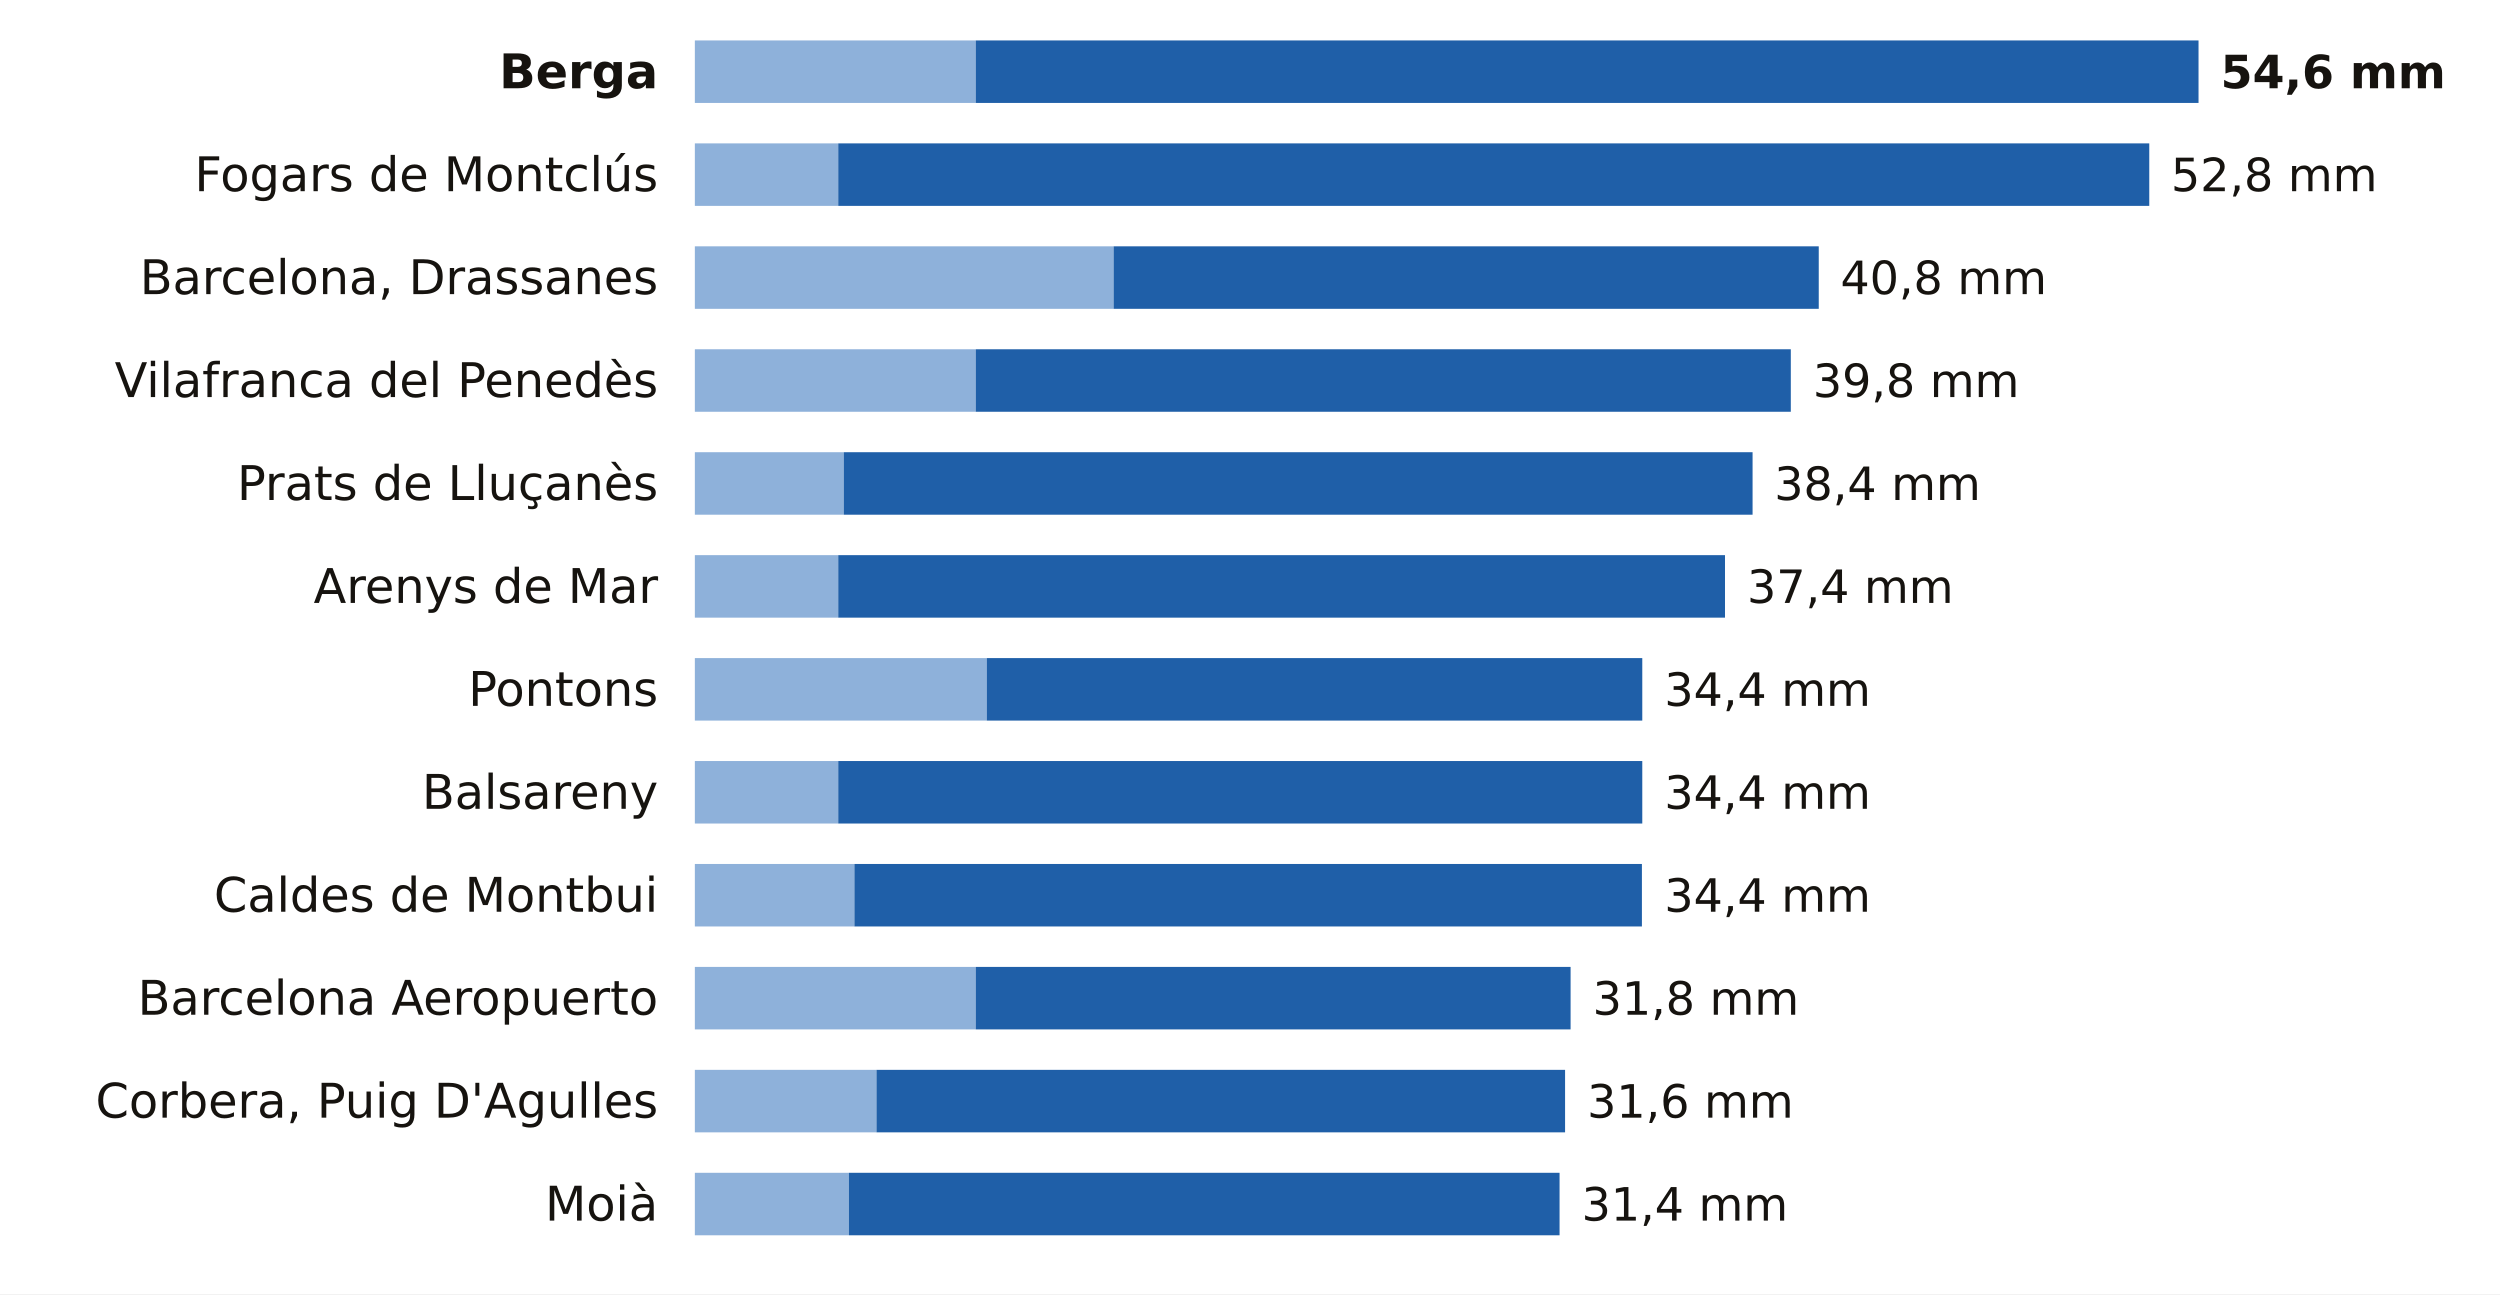
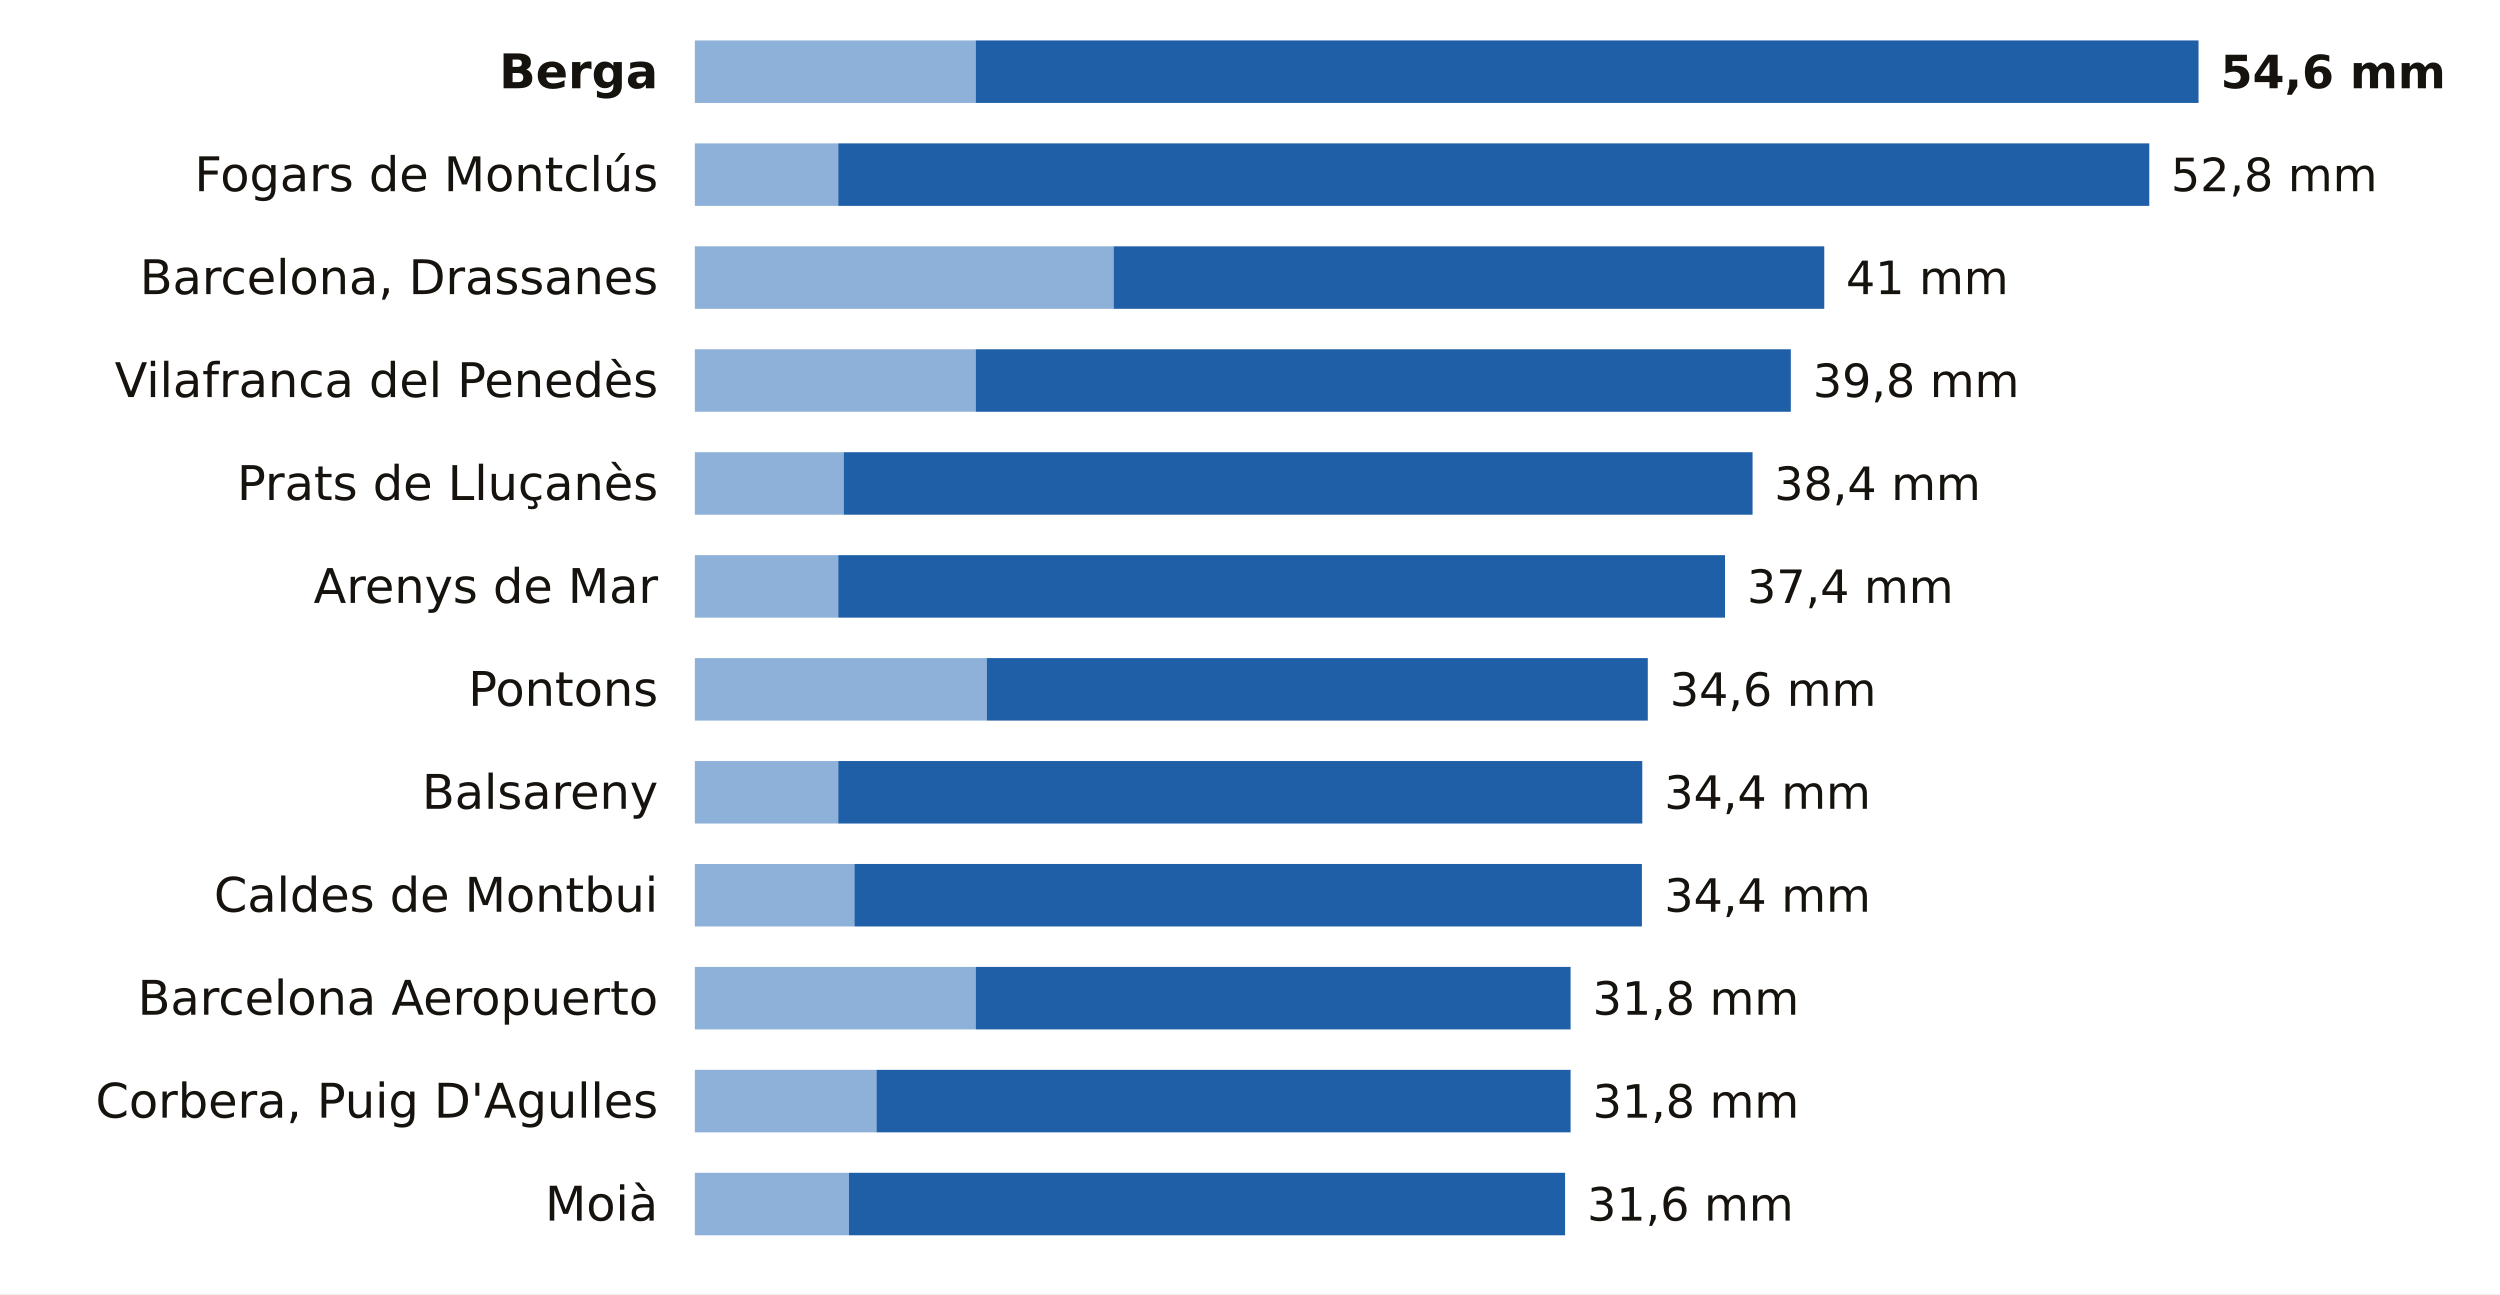
<svg xmlns="http://www.w3.org/2000/svg" viewBox="0 0 680 352" width="680" height="352" role="img" aria-label="La lluvia de los últimos 7 días en las estaciones de AEMET de Barcelona">
  <rect width="680" height="352" fill="#FFFFFF" />
  <text x="179.0" y="24.0" font-size="13" fill="#16130F" text-anchor="end" font-weight="600" font-family="Public Sans, DejaVu Sans, Arial, sans-serif">Berga</text>
  <rect x="189" y="11" width="76.4" height="17" fill="#8EB1DA" />
  <rect x="265.4" y="11" width="332.6" height="17" fill="#1F5FA8" />
  <text x="604.0" y="24.0" font-size="12.5" fill="#16130F" text-anchor="start" font-weight="700" font-family="Public Sans, DejaVu Sans, Arial, sans-serif">54,6 mm</text>
  <text x="179.0" y="52.0" font-size="13" fill="#16130F" text-anchor="end" font-weight="400" font-family="Public Sans, DejaVu Sans, Arial, sans-serif">Fogars de Montclús</text>
  <rect x="189" y="39" width="39.0" height="17" fill="#8EB1DA" />
  <rect x="228.0" y="39" width="356.6" height="17" fill="#1F5FA8" />
  <text x="590.5" y="52.0" font-size="12.5" fill="#16130F" text-anchor="start" font-weight="500" font-family="Public Sans, DejaVu Sans, Arial, sans-serif">52,8 mm</text>
  <text x="179.0" y="80.0" font-size="13" fill="#16130F" text-anchor="end" font-weight="400" font-family="Public Sans, DejaVu Sans, Arial, sans-serif">Barcelona, Drassanes</text>
  <rect x="189" y="67" width="113.9" height="17" fill="#8EB1DA" />
-   <rect x="302.9" y="67" width="191.8" height="17" fill="#1F5FA8" />
-   <text x="500.6" y="80.0" font-size="12.5" fill="#16130F" text-anchor="start" font-weight="500" font-family="Public Sans, DejaVu Sans, Arial, sans-serif">40,8 mm</text>
+   <rect x="302.9" y="67" width="193.3" height="17" fill="#1F5FA8" />
+   <text x="502.1" y="80.0" font-size="12.5" fill="#16130F" text-anchor="start" font-weight="500" font-family="Public Sans, DejaVu Sans, Arial, sans-serif">41 mm</text>
  <text x="179.0" y="108.0" font-size="13" fill="#16130F" text-anchor="end" font-weight="400" font-family="Public Sans, DejaVu Sans, Arial, sans-serif">Vilafranca del Penedès</text>
  <rect x="189" y="95" width="76.4" height="17" fill="#8EB1DA" />
  <rect x="265.4" y="95" width="221.7" height="17" fill="#1F5FA8" />
  <text x="493.1" y="108.0" font-size="12.5" fill="#16130F" text-anchor="start" font-weight="500" font-family="Public Sans, DejaVu Sans, Arial, sans-serif">39,8 mm</text>
  <text x="179.0" y="136.0" font-size="13" fill="#16130F" text-anchor="end" font-weight="400" font-family="Public Sans, DejaVu Sans, Arial, sans-serif">Prats de Lluçanès</text>
  <rect x="189" y="123" width="40.5" height="17" fill="#8EB1DA" />
  <rect x="229.5" y="123" width="247.2" height="17" fill="#1F5FA8" />
  <text x="482.6" y="136.0" font-size="12.5" fill="#16130F" text-anchor="start" font-weight="500" font-family="Public Sans, DejaVu Sans, Arial, sans-serif">38,4 mm</text>
  <text x="179.0" y="164.0" font-size="13" fill="#16130F" text-anchor="end" font-weight="400" font-family="Public Sans, DejaVu Sans, Arial, sans-serif">Arenys de Mar</text>
  <rect x="189" y="151" width="39.0" height="17" fill="#8EB1DA" />
  <rect x="228.0" y="151" width="241.2" height="17" fill="#1F5FA8" />
  <text x="475.2" y="164.0" font-size="12.5" fill="#16130F" text-anchor="start" font-weight="500" font-family="Public Sans, DejaVu Sans, Arial, sans-serif">37,4 mm</text>
  <text x="179.0" y="192.0" font-size="13" fill="#16130F" text-anchor="end" font-weight="400" font-family="Public Sans, DejaVu Sans, Arial, sans-serif">Pontons</text>
  <rect x="189" y="179" width="79.4" height="17" fill="#8EB1DA" />
-   <rect x="268.4" y="179" width="178.3" height="17" fill="#1F5FA8" />
-   <text x="452.7" y="192.0" font-size="12.5" fill="#16130F" text-anchor="start" font-weight="500" font-family="Public Sans, DejaVu Sans, Arial, sans-serif">34,4 mm</text>
+   <rect x="268.4" y="179" width="179.8" height="17" fill="#1F5FA8" />
+   <text x="454.2" y="192.0" font-size="12.5" fill="#16130F" text-anchor="start" font-weight="500" font-family="Public Sans, DejaVu Sans, Arial, sans-serif">34,6 mm</text>
  <text x="179.0" y="220.0" font-size="13" fill="#16130F" text-anchor="end" font-weight="400" font-family="Public Sans, DejaVu Sans, Arial, sans-serif">Balsareny</text>
  <rect x="189" y="207" width="39.0" height="17" fill="#8EB1DA" />
  <rect x="228.0" y="207" width="218.7" height="17" fill="#1F5FA8" />
  <text x="452.7" y="220.0" font-size="12.5" fill="#16130F" text-anchor="start" font-weight="500" font-family="Public Sans, DejaVu Sans, Arial, sans-serif">34,4 mm</text>
  <text x="179.0" y="248.0" font-size="13" fill="#16130F" text-anchor="end" font-weight="400" font-family="Public Sans, DejaVu Sans, Arial, sans-serif">Caldes de Montbui</text>
  <rect x="189" y="235" width="43.4" height="17" fill="#8EB1DA" />
  <rect x="232.4" y="235" width="214.2" height="17" fill="#1F5FA8" />
  <text x="452.7" y="248.0" font-size="12.5" fill="#16130F" text-anchor="start" font-weight="500" font-family="Public Sans, DejaVu Sans, Arial, sans-serif">34,4 mm</text>
  <text x="179.0" y="276.0" font-size="13" fill="#16130F" text-anchor="end" font-weight="400" font-family="Public Sans, DejaVu Sans, Arial, sans-serif">Barcelona Aeropuerto</text>
  <rect x="189" y="263" width="76.4" height="17" fill="#8EB1DA" />
  <rect x="265.4" y="263" width="161.8" height="17" fill="#1F5FA8" />
  <text x="433.2" y="276.0" font-size="12.5" fill="#16130F" text-anchor="start" font-weight="500" font-family="Public Sans, DejaVu Sans, Arial, sans-serif">31,8 mm</text>
  <text x="179.0" y="304.0" font-size="13" fill="#16130F" text-anchor="end" font-weight="400" font-family="Public Sans, DejaVu Sans, Arial, sans-serif">Corbera, Puig D'Agulles</text>
  <rect x="189" y="291" width="49.4" height="17" fill="#8EB1DA" />
-   <rect x="238.4" y="291" width="187.3" height="17" fill="#1F5FA8" />
-   <text x="431.7" y="304.0" font-size="12.5" fill="#16130F" text-anchor="start" font-weight="500" font-family="Public Sans, DejaVu Sans, Arial, sans-serif">31,6 mm</text>
+   <rect x="238.4" y="291" width="188.8" height="17" fill="#1F5FA8" />
+   <text x="433.2" y="304.0" font-size="12.5" fill="#16130F" text-anchor="start" font-weight="500" font-family="Public Sans, DejaVu Sans, Arial, sans-serif">31,8 mm</text>
  <text x="179.0" y="332.0" font-size="13" fill="#16130F" text-anchor="end" font-weight="400" font-family="Public Sans, DejaVu Sans, Arial, sans-serif">Moià</text>
  <rect x="189" y="319" width="41.9" height="17" fill="#8EB1DA" />
-   <rect x="230.9" y="319" width="193.3" height="17" fill="#1F5FA8" />
-   <text x="430.2" y="332.0" font-size="12.5" fill="#16130F" text-anchor="start" font-weight="500" font-family="Public Sans, DejaVu Sans, Arial, sans-serif">31,4 mm</text>
+   <rect x="230.9" y="319" width="194.8" height="17" fill="#1F5FA8" />
+   <text x="431.7" y="332.0" font-size="12.5" fill="#16130F" text-anchor="start" font-weight="500" font-family="Public Sans, DejaVu Sans, Arial, sans-serif">31,6 mm</text>
</svg>
